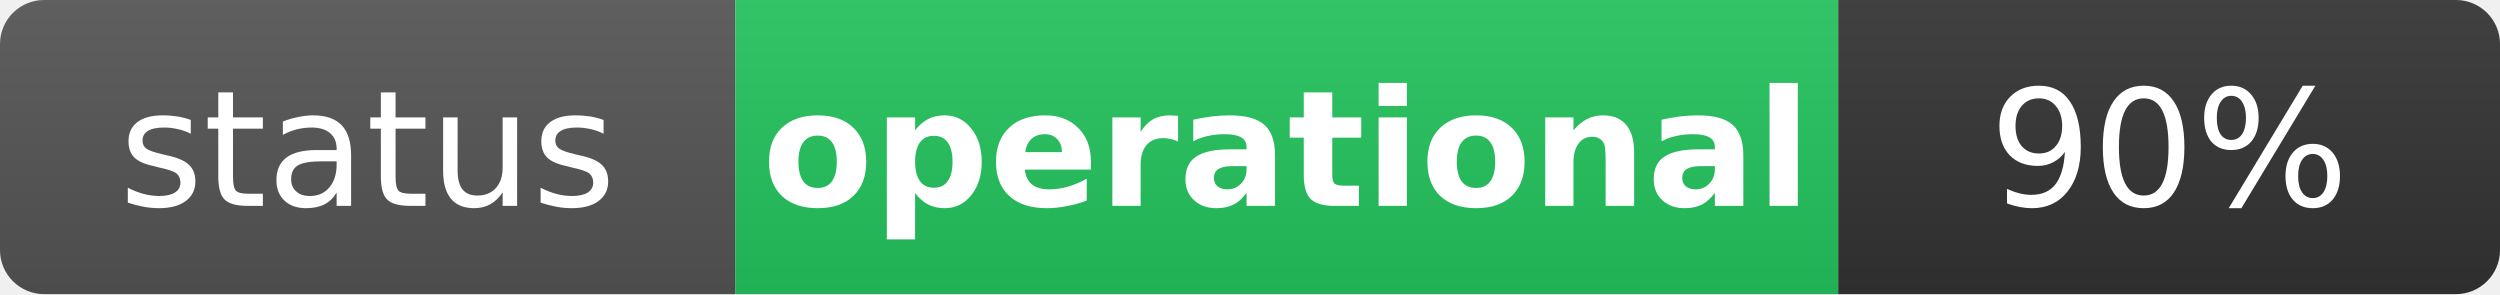
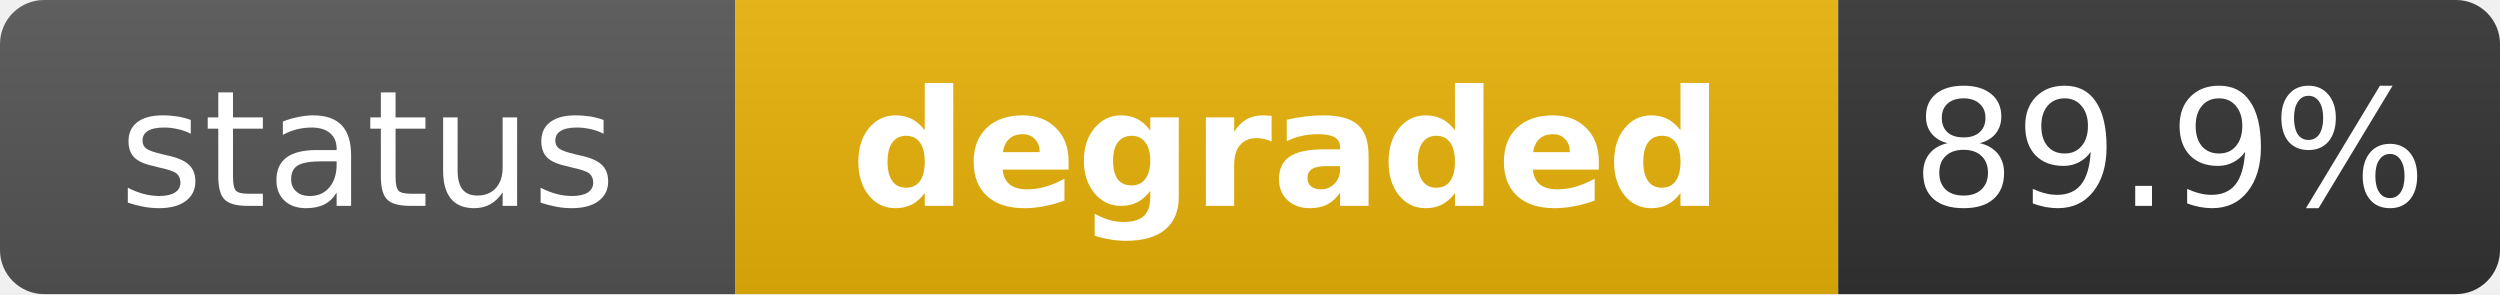
- <svg xmlns="http://www.w3.org/2000/svg" width="170" height="20" role="img" aria-label="status: operational">
+ <svg xmlns="http://www.w3.org/2000/svg" width="170" height="20" role="img" aria-label="status: degraded">
  <linearGradient id="s" x2="0" y2="100%">
    <stop offset="0" stop-color="#bbb" stop-opacity=".1" />
    <stop offset="1" stop-opacity=".1" />
  </linearGradient>
  <clipPath id="r">
    <rect width="170" height="20" rx="3" fill="#fff" />
  </clipPath>
  <g clip-path="url(#r)">
    <rect width="50" height="20" fill="#555" />
-     <rect x="50" width="75" height="20" fill="#22c55e" />
+     <rect x="50" width="75" height="20" fill="#eab308" />
    <rect x="125" width="45" height="20" fill="#333" />
    <rect width="170" height="20" fill="url(#s)" />
  </g>
  <g fill="#fff" text-anchor="middle" font-family="Verdana,Geneva,DejaVu Sans,sans-serif" text-rendering="geometricPrecision" font-size="11">
    <text x="25" y="14" fill="#fff">status</text>
-     <text x="87.5" y="14" fill="#fff" font-weight="bold">operational</text>
-     <text x="147.5" y="14" fill="#fff">90%</text>
+     <text x="87.5" y="14" fill="#fff" font-weight="bold">degraded</text>
+     <text x="147.5" y="14" fill="#fff">89.9%</text>
  </g>
</svg>
